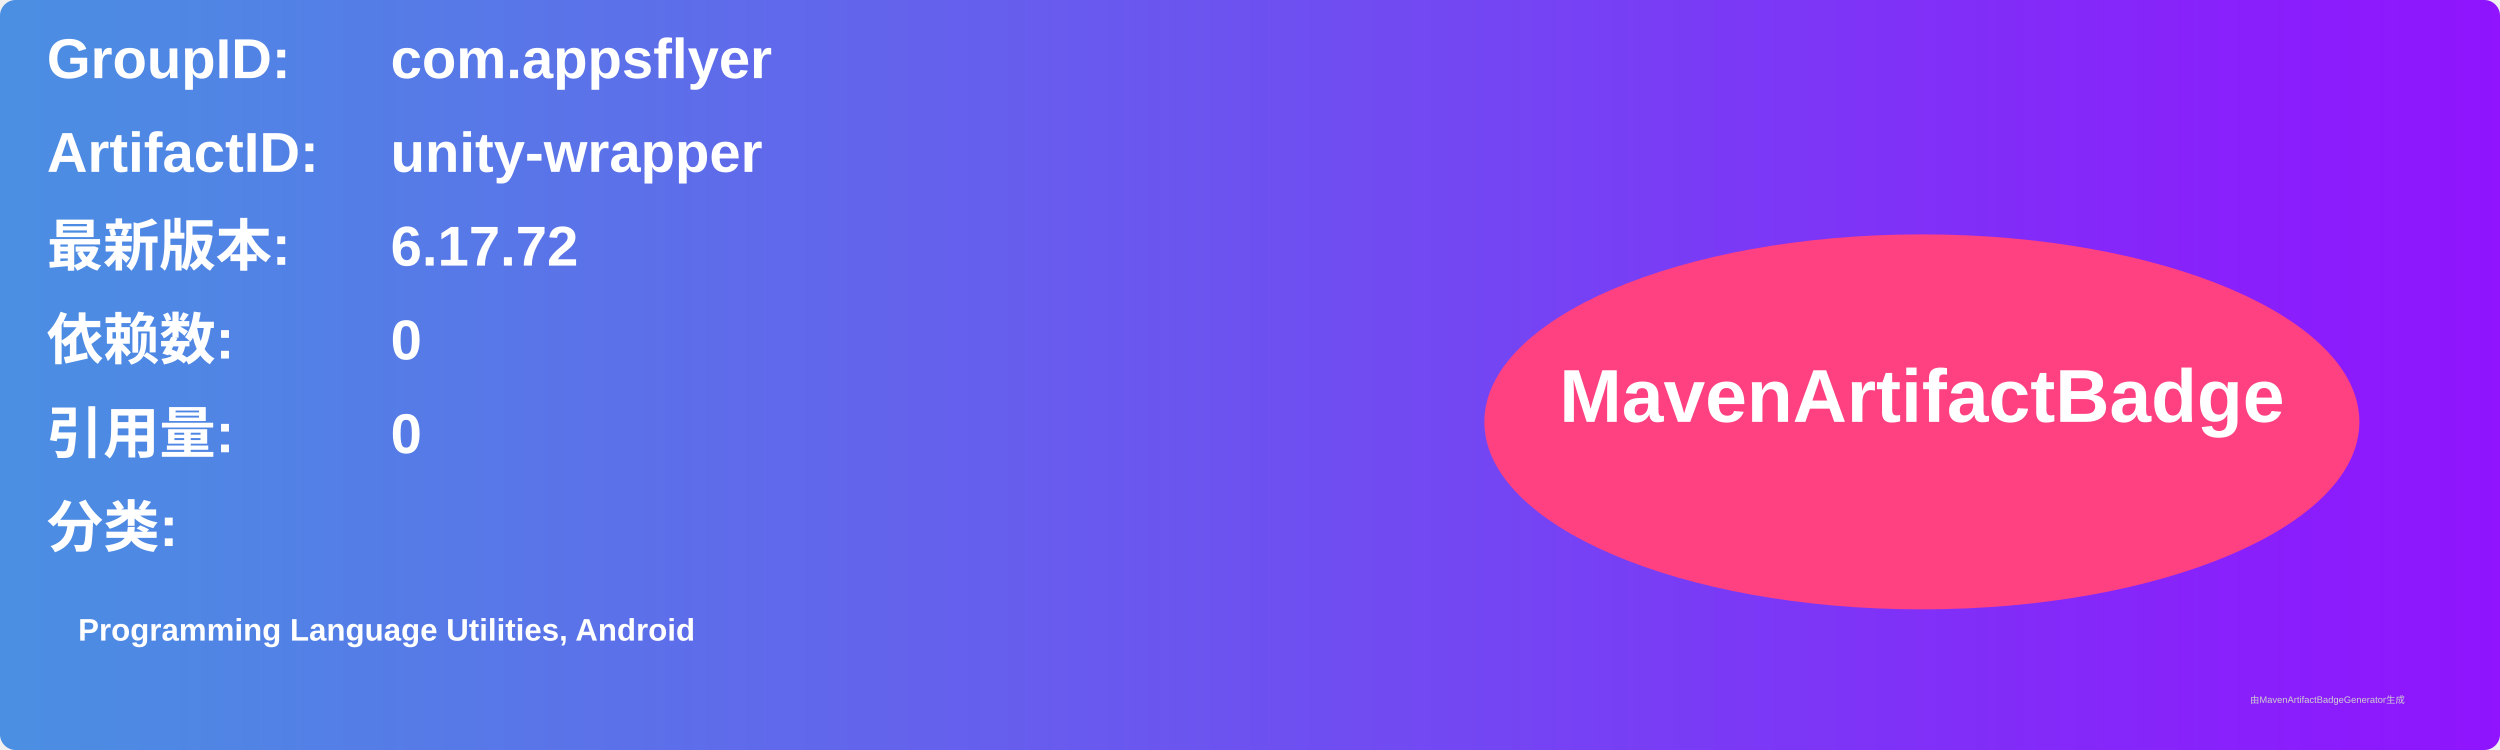
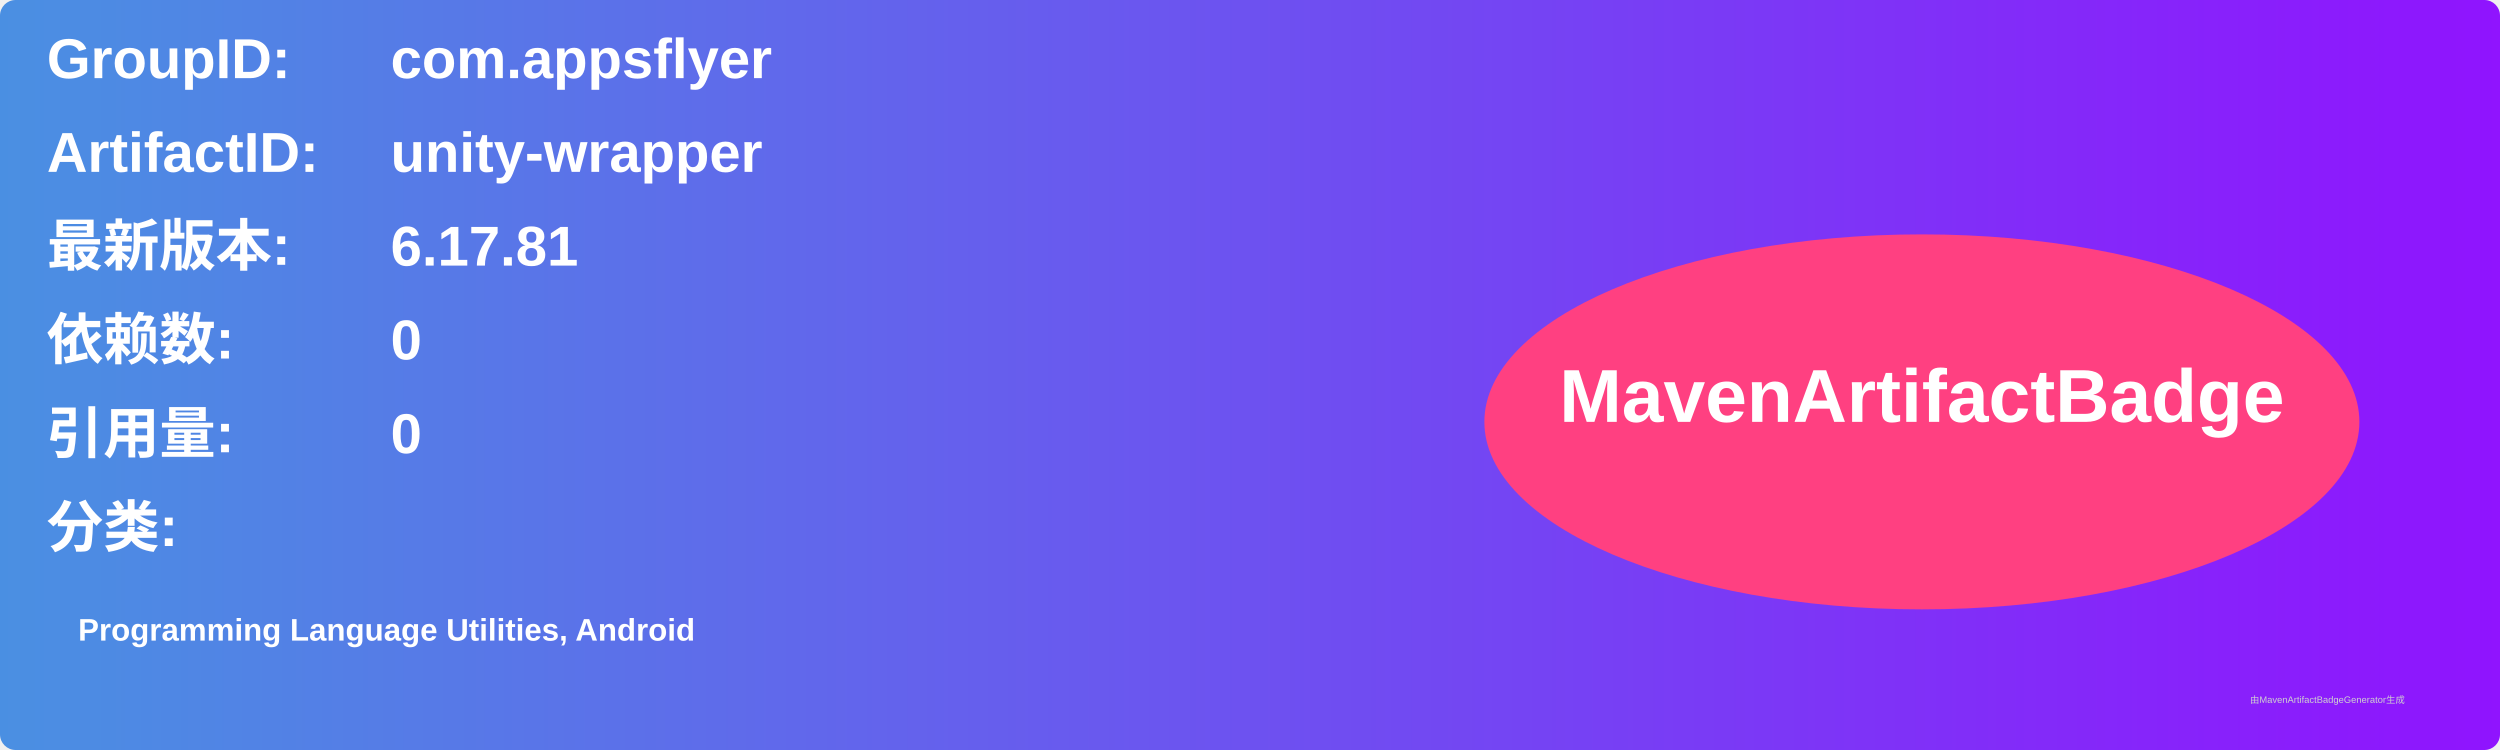
<svg xmlns="http://www.w3.org/2000/svg" width="800" height="240" viewBox="0 0 800 240">
  <linearGradient id="grad" x1="0%" y1="0%" x2="100%" y2="0%">
    <stop offset="0%" stop-color="#4a90e2" />
    <stop offset="100%" stop-color="#9013fe" />
  </linearGradient>
  <rect width="100%" height="100%" rx="5" ry="5" fill="url(#grad)" />
  <g transform="translate(15, 15)">
    <text x="0" y="10" font-family="Arial" font-size="18" fill="white" font-weight="bold" width="260">GroupID:</text>
    <text x="110" y="10" font-family="Arial" font-size="18" fill="white" font-weight="bold" width="460">com.appsflyer</text>
    <text x="0" y="40" font-family="Arial" font-size="18" fill="white" font-weight="bold" width="260">ArtifactID:</text>
    <text x="110" y="40" font-family="Arial" font-size="18" fill="white" font-weight="bold" width="460">unity-wrapper</text>
    <text x="0" y="70" font-family="Arial" font-size="18" fill="white" font-weight="bold">最新版本:</text>
    <text x="110" y="70" font-family="Arial" font-size="18" fill="white" font-weight="bold">
-       <tspan font-weight="bold">6.17.72</tspan>
+       <tspan font-weight="bold">6.17.81</tspan>
    </text>
    <text x="0" y="100" font-family="Arial" font-size="18" fill="white" font-weight="bold">依赖数: </text>
    <text x="110" y="100" font-family="Arial" font-size="18" fill="white">
      <tspan font-weight="bold">0</tspan>
    </text>
    <text x="0" y="130" font-family="Arial" font-size="18" fill="white" font-weight="bold">引用量: </text>
    <text x="110" y="130" font-family="Arial" font-size="18" fill="white">
      <tspan font-weight="bold">0</tspan>
    </text>
    <text x="0" y="160" font-family="Arial" font-size="18" fill="white" font-weight="bold">分类:</text>
    <text x="10" y="190" font-family="Arial" font-size="10" fill="white">
      <tspan font-weight="bold">Programming Language Utilities, Android</tspan>
    </text>
    <ellipse cx="600" cy="120" rx="140" ry="60" fill="#ff4081" />
    <text x="600" y="120" text-anchor="middle" font-family="Arial" font-size="24" fill="white" font-weight="bold">MavenArtifactBadge</text>
  </g>
  <text x="720" y="225" font-family="Arial" font-size="3" fill="#d0d0d0">由MavenArtifactBadgeGenerator生成</text>
</svg>
